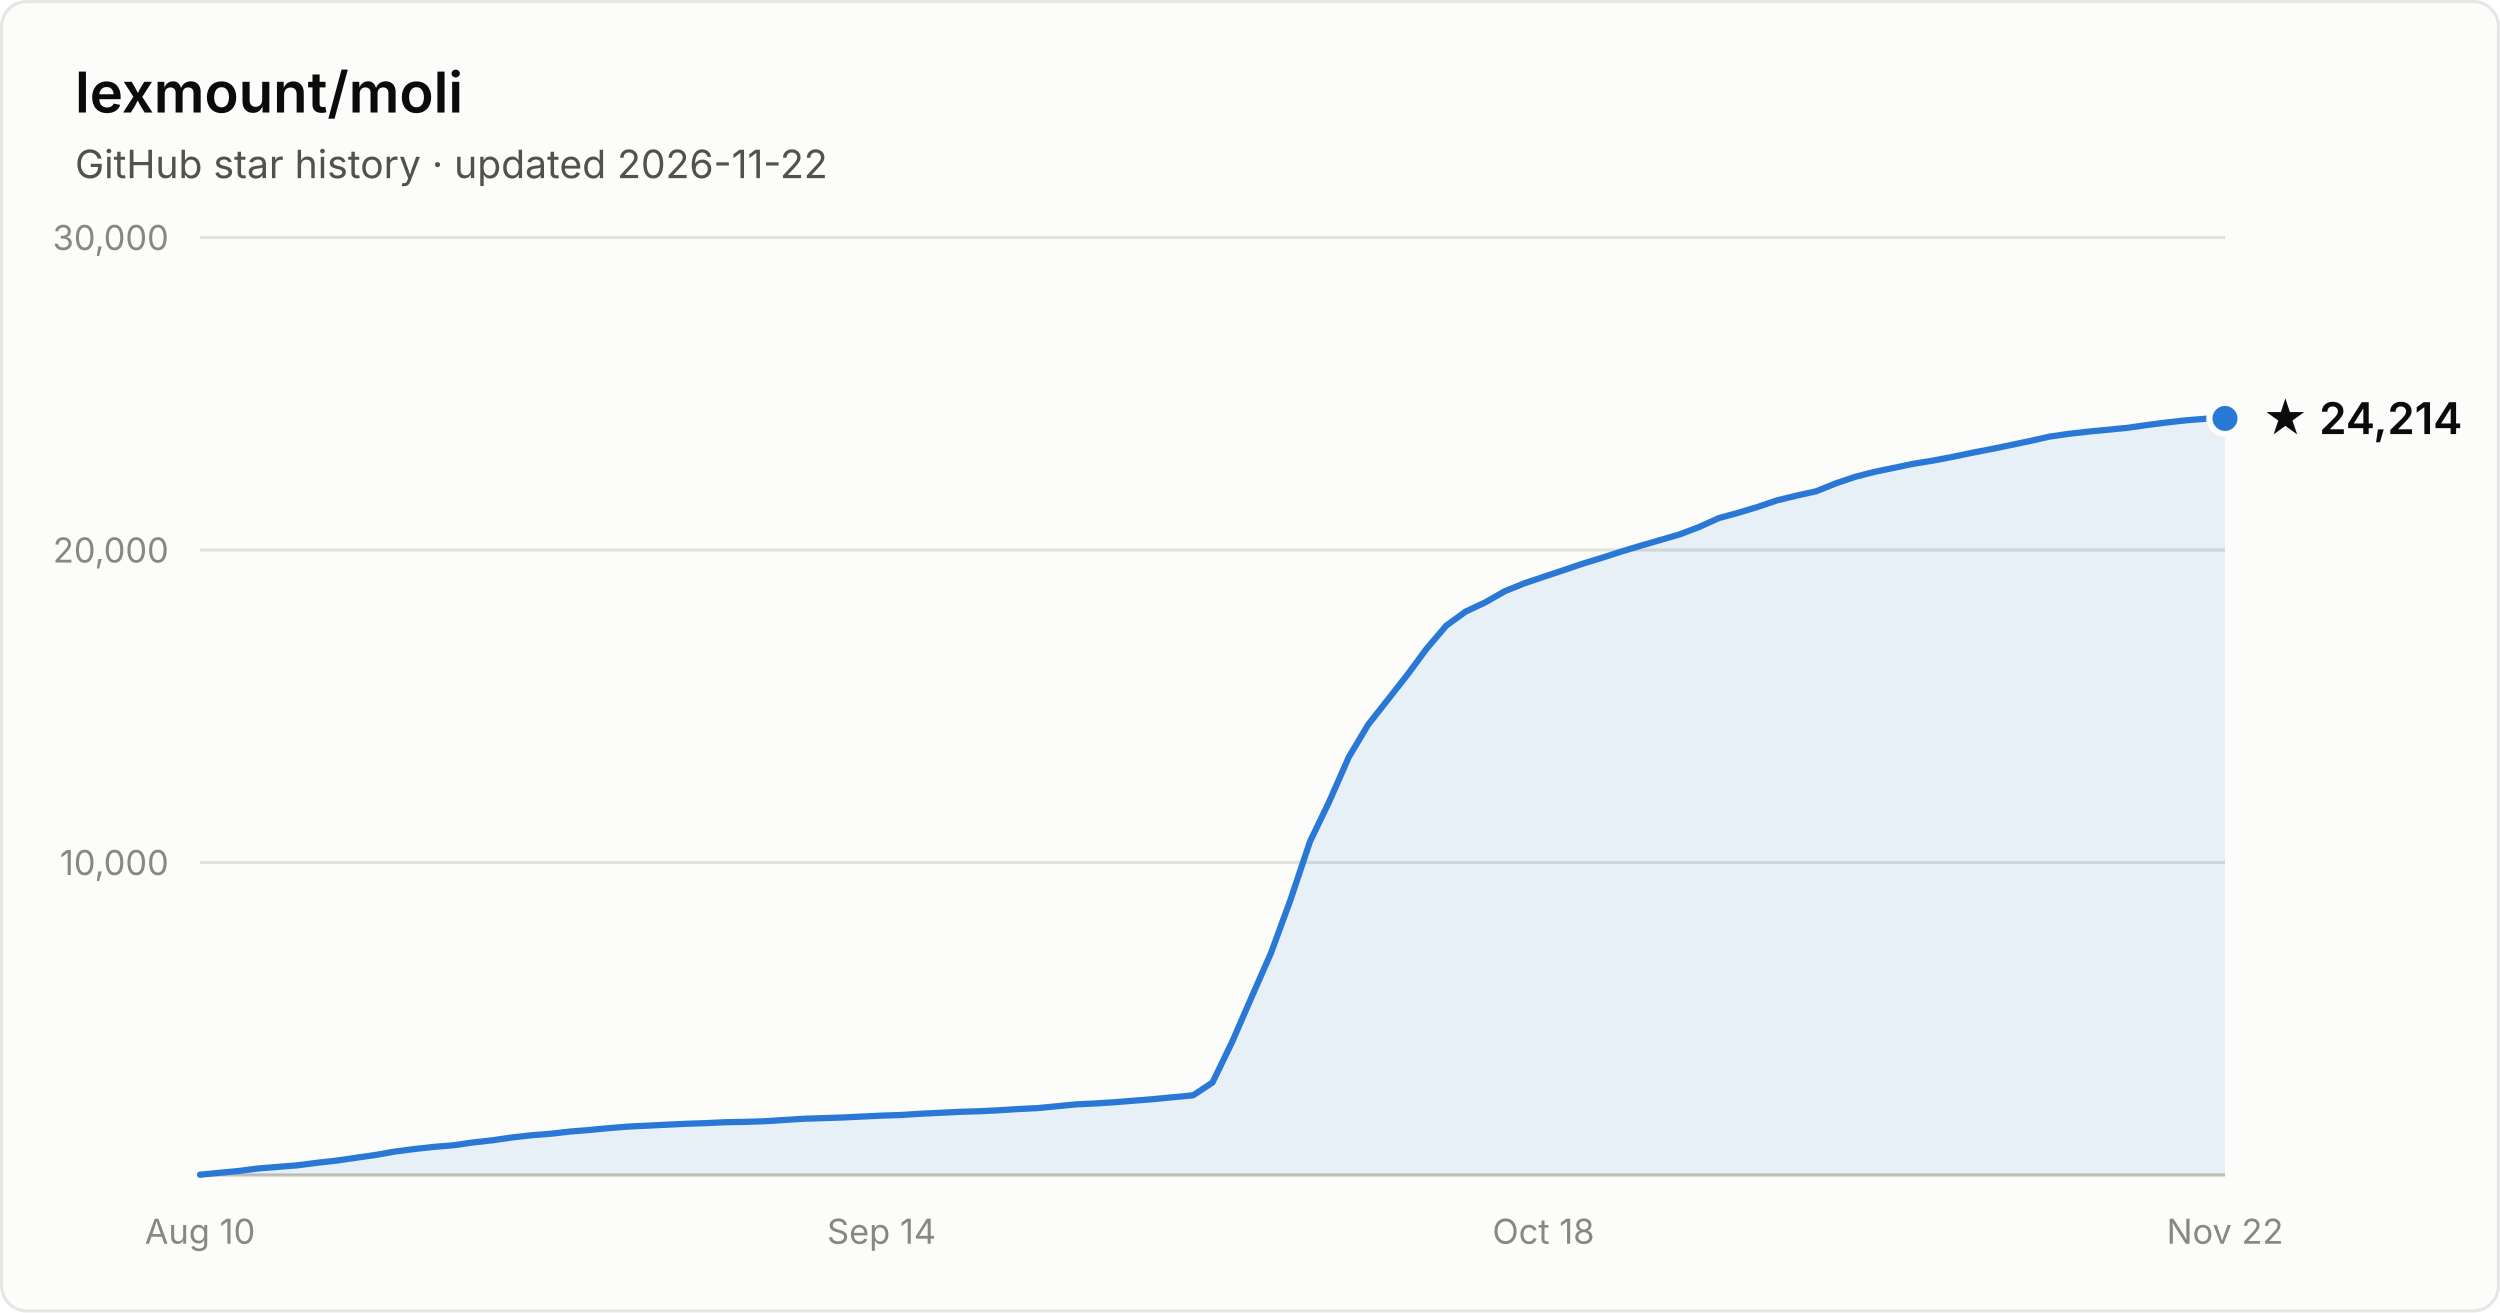
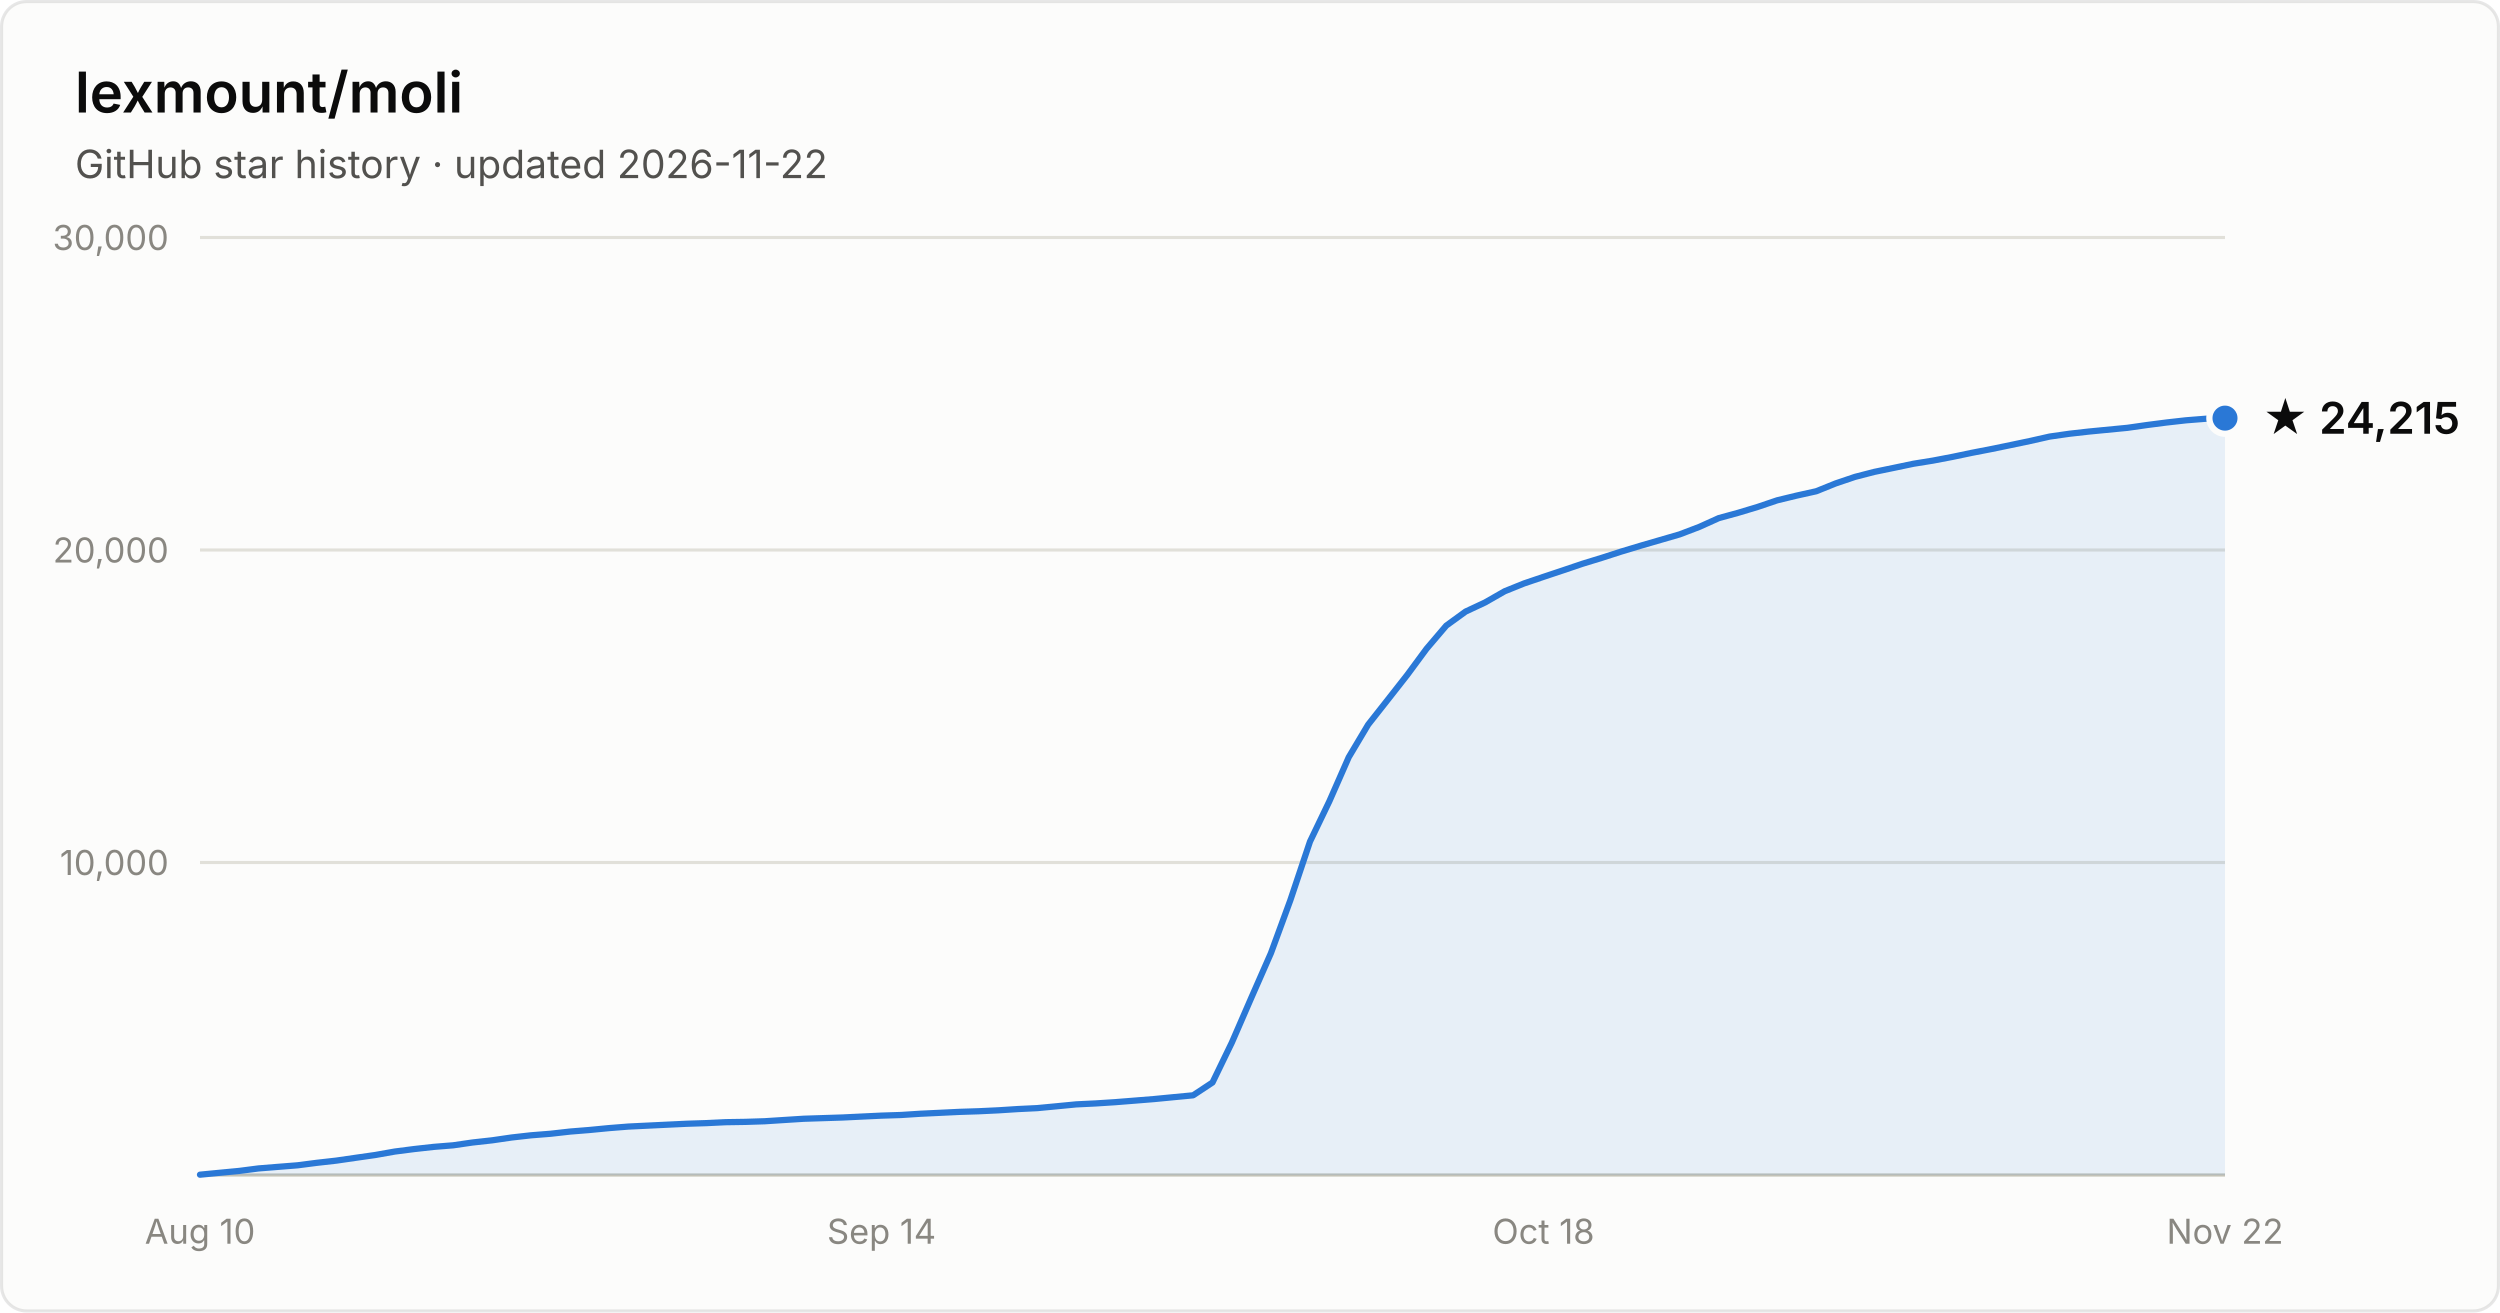
- <svg xmlns="http://www.w3.org/2000/svg" width="800" height="420" viewBox="0 0 800 420" font-family="system-ui, -apple-system, Segoe UI, sans-serif" role="img" aria-label="Star history of lexmount/moli: 24,214 stars as of 2026-11-22">
+ <svg xmlns="http://www.w3.org/2000/svg" width="800" height="420" viewBox="0 0 800 420" font-family="system-ui, -apple-system, Segoe UI, sans-serif" role="img" aria-label="Star history of lexmount/moli: 24,215 stars as of 2026-11-22">
  <rect x="0.5" y="0.5" width="799" height="419" rx="8" fill="#fcfcfb" stroke="rgba(11,11,11,0.10)" />
  <text x="24" y="36" fill="#0b0b0b" font-size="18" font-weight="600">lexmount/moli</text>
  <text x="24" y="57" fill="#52514e" font-size="12.5">GitHub star history · updated 2026-11-22</text>
  <line x1="64" y1="276.0" x2="712" y2="276.0" stroke="#e1e0d9" stroke-width="1" />
  <text x="54" y="280.0" text-anchor="end" fill="#898781" font-size="11" style="font-variant-numeric:tabular-nums">10,000</text>
  <line x1="64" y1="176.0" x2="712" y2="176.0" stroke="#e1e0d9" stroke-width="1" />
  <text x="54" y="180.0" text-anchor="end" fill="#898781" font-size="11" style="font-variant-numeric:tabular-nums">20,000</text>
  <line x1="64" y1="76.0" x2="712" y2="76.0" stroke="#e1e0d9" stroke-width="1" />
  <text x="54" y="80.0" text-anchor="end" fill="#898781" font-size="11" style="font-variant-numeric:tabular-nums">30,000</text>
  <line x1="64" y1="376" x2="712" y2="376" stroke="#c3c2b7" stroke-width="1" />
  <text x="64.0" y="398" text-anchor="middle" fill="#898781" font-size="11" style="font-variant-numeric:tabular-nums">Aug 10</text>
  <text x="282.1" y="398" text-anchor="middle" fill="#898781" font-size="11" style="font-variant-numeric:tabular-nums">Sep 14</text>
  <text x="493.9" y="398" text-anchor="middle" fill="#898781" font-size="11" style="font-variant-numeric:tabular-nums">Oct 18</text>
  <text x="712.0" y="398" text-anchor="middle" fill="#898781" font-size="11" style="font-variant-numeric:tabular-nums">Nov 22</text>
-   <path d="M64.0 375.9 L70.2 375.3 L76.5 374.7 L82.7 373.9 L88.9 373.4 L95.2 372.9 L101.4 372.1 L107.6 371.4 L113.8 370.5 L120.1 369.6 L126.3 368.5 L132.5 367.7 L138.8 367.0 L145.0 366.5 L151.2 365.6 L157.5 364.9 L163.7 364.0 L169.9 363.3 L176.2 362.8 L182.4 362.1 L188.6 361.6 L194.8 361.0 L201.1 360.5 L207.3 360.2 L213.5 359.9 L219.8 359.6 L226.0 359.4 L232.2 359.1 L238.5 359.0 L244.7 358.8 L250.9 358.4 L257.2 358.0 L263.4 357.8 L269.6 357.6 L275.8 357.3 L282.1 357.0 L288.3 356.8 L294.5 356.4 L300.8 356.1 L307.0 355.8 L313.2 355.6 L319.5 355.3 L325.7 354.9 L331.9 354.6 L338.2 354.0 L344.4 353.4 L350.6 353.1 L356.8 352.7 L363.1 352.2 L369.3 351.7 L375.5 351.1 L381.8 350.5 L388.0 346.4 L394.2 333.6 L400.5 319.1 L406.7 305.0 L412.9 288.1 L419.2 269.3 L425.4 256.4 L431.6 242.3 L437.8 231.9 L444.1 223.9 L450.3 216.0 L456.5 207.6 L462.8 200.2 L469.0 195.7 L475.2 192.8 L481.5 189.2 L487.7 186.7 L493.9 184.6 L500.2 182.5 L506.4 180.4 L512.6 178.5 L518.8 176.5 L525.1 174.6 L531.3 172.8 L537.5 171.0 L543.8 168.6 L550.0 165.8 L556.2 164.1 L562.5 162.2 L568.7 160.1 L574.9 158.6 L581.2 157.2 L587.4 154.7 L593.6 152.6 L599.8 151.0 L606.1 149.7 L612.3 148.4 L618.5 147.4 L624.8 146.2 L631.0 144.9 L637.2 143.7 L643.5 142.4 L649.7 141.1 L655.9 139.7 L662.2 138.8 L668.4 138.1 L674.6 137.5 L680.8 136.9 L687.1 136.0 L693.3 135.2 L699.5 134.5 L705.8 134.0 L712.0 133.9 L712.0 376 L64.0 376 Z" fill="#2a78d6" fill-opacity="0.1" />
-   <path d="M64.0 375.9 L70.2 375.3 L76.5 374.7 L82.7 373.9 L88.9 373.4 L95.2 372.9 L101.4 372.1 L107.6 371.4 L113.8 370.5 L120.1 369.6 L126.3 368.5 L132.5 367.7 L138.8 367.0 L145.0 366.5 L151.2 365.6 L157.5 364.9 L163.7 364.0 L169.9 363.3 L176.2 362.8 L182.4 362.1 L188.6 361.6 L194.8 361.0 L201.1 360.5 L207.3 360.2 L213.5 359.9 L219.8 359.6 L226.0 359.4 L232.2 359.1 L238.5 359.0 L244.7 358.8 L250.9 358.4 L257.2 358.0 L263.4 357.8 L269.6 357.6 L275.8 357.3 L282.1 357.0 L288.3 356.8 L294.5 356.4 L300.8 356.1 L307.0 355.8 L313.2 355.6 L319.5 355.3 L325.7 354.9 L331.9 354.6 L338.2 354.0 L344.4 353.4 L350.6 353.1 L356.8 352.7 L363.1 352.2 L369.3 351.7 L375.5 351.1 L381.8 350.5 L388.0 346.4 L394.2 333.6 L400.5 319.1 L406.7 305.0 L412.9 288.1 L419.2 269.3 L425.4 256.4 L431.6 242.3 L437.8 231.9 L444.1 223.9 L450.3 216.0 L456.5 207.6 L462.8 200.2 L469.0 195.7 L475.2 192.8 L481.5 189.2 L487.7 186.7 L493.9 184.6 L500.2 182.5 L506.4 180.4 L512.6 178.5 L518.8 176.5 L525.1 174.6 L531.3 172.8 L537.5 171.0 L543.8 168.6 L550.0 165.8 L556.2 164.1 L562.5 162.2 L568.7 160.1 L574.9 158.6 L581.2 157.2 L587.4 154.7 L593.6 152.6 L599.8 151.0 L606.1 149.7 L612.3 148.4 L618.5 147.4 L624.8 146.2 L631.0 144.9 L637.2 143.7 L643.5 142.4 L649.7 141.1 L655.9 139.7 L662.2 138.8 L668.4 138.1 L674.6 137.5 L680.8 136.9 L687.1 136.0 L693.3 135.2 L699.5 134.5 L705.8 134.0 L712.0 133.9" fill="none" stroke="#2a78d6" stroke-width="2" stroke-linejoin="round" stroke-linecap="round" />
-   <circle cx="712.0" cy="133.9" r="5" fill="#2a78d6" stroke="#fcfcfb" stroke-width="2" />
-   <text x="724.0" y="138.9" fill="#0b0b0b" font-size="14" font-weight="600">★ 24,214</text>
+   <path d="M64.0 375.9 L70.2 375.3 L76.5 374.7 L82.7 373.9 L88.9 373.4 L95.2 372.9 L101.4 372.1 L107.6 371.4 L113.8 370.5 L120.1 369.6 L126.3 368.5 L132.5 367.7 L138.8 367.0 L145.0 366.5 L151.2 365.6 L157.5 364.9 L163.7 364.0 L169.9 363.3 L176.2 362.8 L182.4 362.1 L188.6 361.6 L194.8 361.0 L201.1 360.5 L207.3 360.2 L213.5 359.9 L219.8 359.6 L226.0 359.4 L232.2 359.1 L238.5 359.0 L244.7 358.8 L250.9 358.4 L257.2 358.0 L263.4 357.8 L269.6 357.6 L275.8 357.3 L282.1 357.0 L288.3 356.8 L294.5 356.4 L300.8 356.1 L307.0 355.8 L313.2 355.6 L319.5 355.3 L325.7 354.9 L331.9 354.6 L338.2 354.0 L344.4 353.4 L350.6 353.1 L356.8 352.7 L363.1 352.2 L369.3 351.7 L375.5 351.1 L381.8 350.5 L388.0 346.4 L394.2 333.6 L400.5 319.1 L406.7 305.0 L412.9 288.1 L419.2 269.3 L425.4 256.4 L431.6 242.3 L437.8 231.9 L444.1 223.9 L450.3 216.0 L456.5 207.6 L462.8 200.2 L469.0 195.7 L475.2 192.8 L481.5 189.2 L487.7 186.7 L493.9 184.6 L500.2 182.5 L506.4 180.4 L512.6 178.5 L518.8 176.5 L525.1 174.6 L531.3 172.8 L537.5 171.0 L543.8 168.6 L550.0 165.8 L556.2 164.1 L562.5 162.2 L568.7 160.1 L574.9 158.6 L581.2 157.2 L587.4 154.7 L593.6 152.6 L599.8 151.0 L606.1 149.7 L612.3 148.4 L618.5 147.4 L624.8 146.2 L631.0 144.9 L637.2 143.7 L643.5 142.4 L649.7 141.1 L655.9 139.7 L662.2 138.8 L668.4 138.1 L674.6 137.5 L680.8 136.9 L687.1 136.0 L693.3 135.2 L699.5 134.5 L705.8 134.0 L712.0 133.8 L712.0 376 L64.0 376 Z" fill="#2a78d6" fill-opacity="0.1" />
+   <path d="M64.0 375.9 L70.2 375.3 L76.5 374.7 L82.7 373.9 L88.9 373.4 L95.2 372.9 L101.4 372.1 L107.6 371.4 L113.8 370.5 L120.1 369.6 L126.3 368.5 L132.5 367.7 L138.8 367.0 L145.0 366.5 L151.2 365.6 L157.5 364.9 L163.7 364.0 L169.9 363.3 L176.2 362.8 L182.4 362.1 L188.6 361.6 L194.8 361.0 L201.1 360.5 L207.3 360.2 L213.5 359.9 L219.8 359.6 L226.0 359.4 L232.2 359.1 L238.5 359.0 L244.7 358.8 L250.9 358.4 L257.2 358.0 L263.4 357.8 L269.6 357.6 L275.8 357.3 L282.1 357.0 L288.3 356.8 L294.5 356.4 L300.8 356.1 L307.0 355.8 L313.2 355.6 L319.5 355.3 L325.7 354.9 L331.9 354.6 L338.2 354.0 L344.4 353.4 L350.6 353.1 L356.8 352.7 L363.1 352.2 L369.3 351.7 L375.5 351.1 L381.8 350.5 L388.0 346.4 L394.2 333.6 L400.5 319.1 L406.7 305.0 L412.9 288.1 L419.2 269.3 L425.4 256.4 L431.6 242.3 L437.8 231.9 L444.1 223.9 L450.3 216.0 L456.5 207.6 L462.8 200.2 L469.0 195.7 L475.2 192.8 L481.5 189.2 L487.7 186.7 L493.9 184.6 L500.2 182.5 L506.4 180.4 L512.6 178.5 L518.8 176.5 L525.1 174.6 L531.3 172.8 L537.5 171.0 L543.8 168.6 L550.0 165.8 L556.2 164.1 L562.5 162.2 L568.7 160.1 L574.9 158.6 L581.2 157.2 L587.4 154.7 L593.6 152.6 L599.8 151.0 L606.1 149.7 L612.3 148.4 L618.5 147.4 L624.8 146.2 L631.0 144.9 L637.2 143.7 L643.5 142.4 L649.7 141.1 L655.9 139.7 L662.2 138.8 L668.4 138.1 L674.6 137.5 L680.8 136.9 L687.1 136.0 L693.3 135.2 L699.5 134.5 L705.8 134.0 L712.0 133.8" fill="none" stroke="#2a78d6" stroke-width="2" stroke-linejoin="round" stroke-linecap="round" />
+   <circle cx="712.0" cy="133.8" r="5" fill="#2a78d6" stroke="#fcfcfb" stroke-width="2" />
+   <text x="724.0" y="138.8" fill="#0b0b0b" font-size="14" font-weight="600">★ 24,215</text>
</svg>
